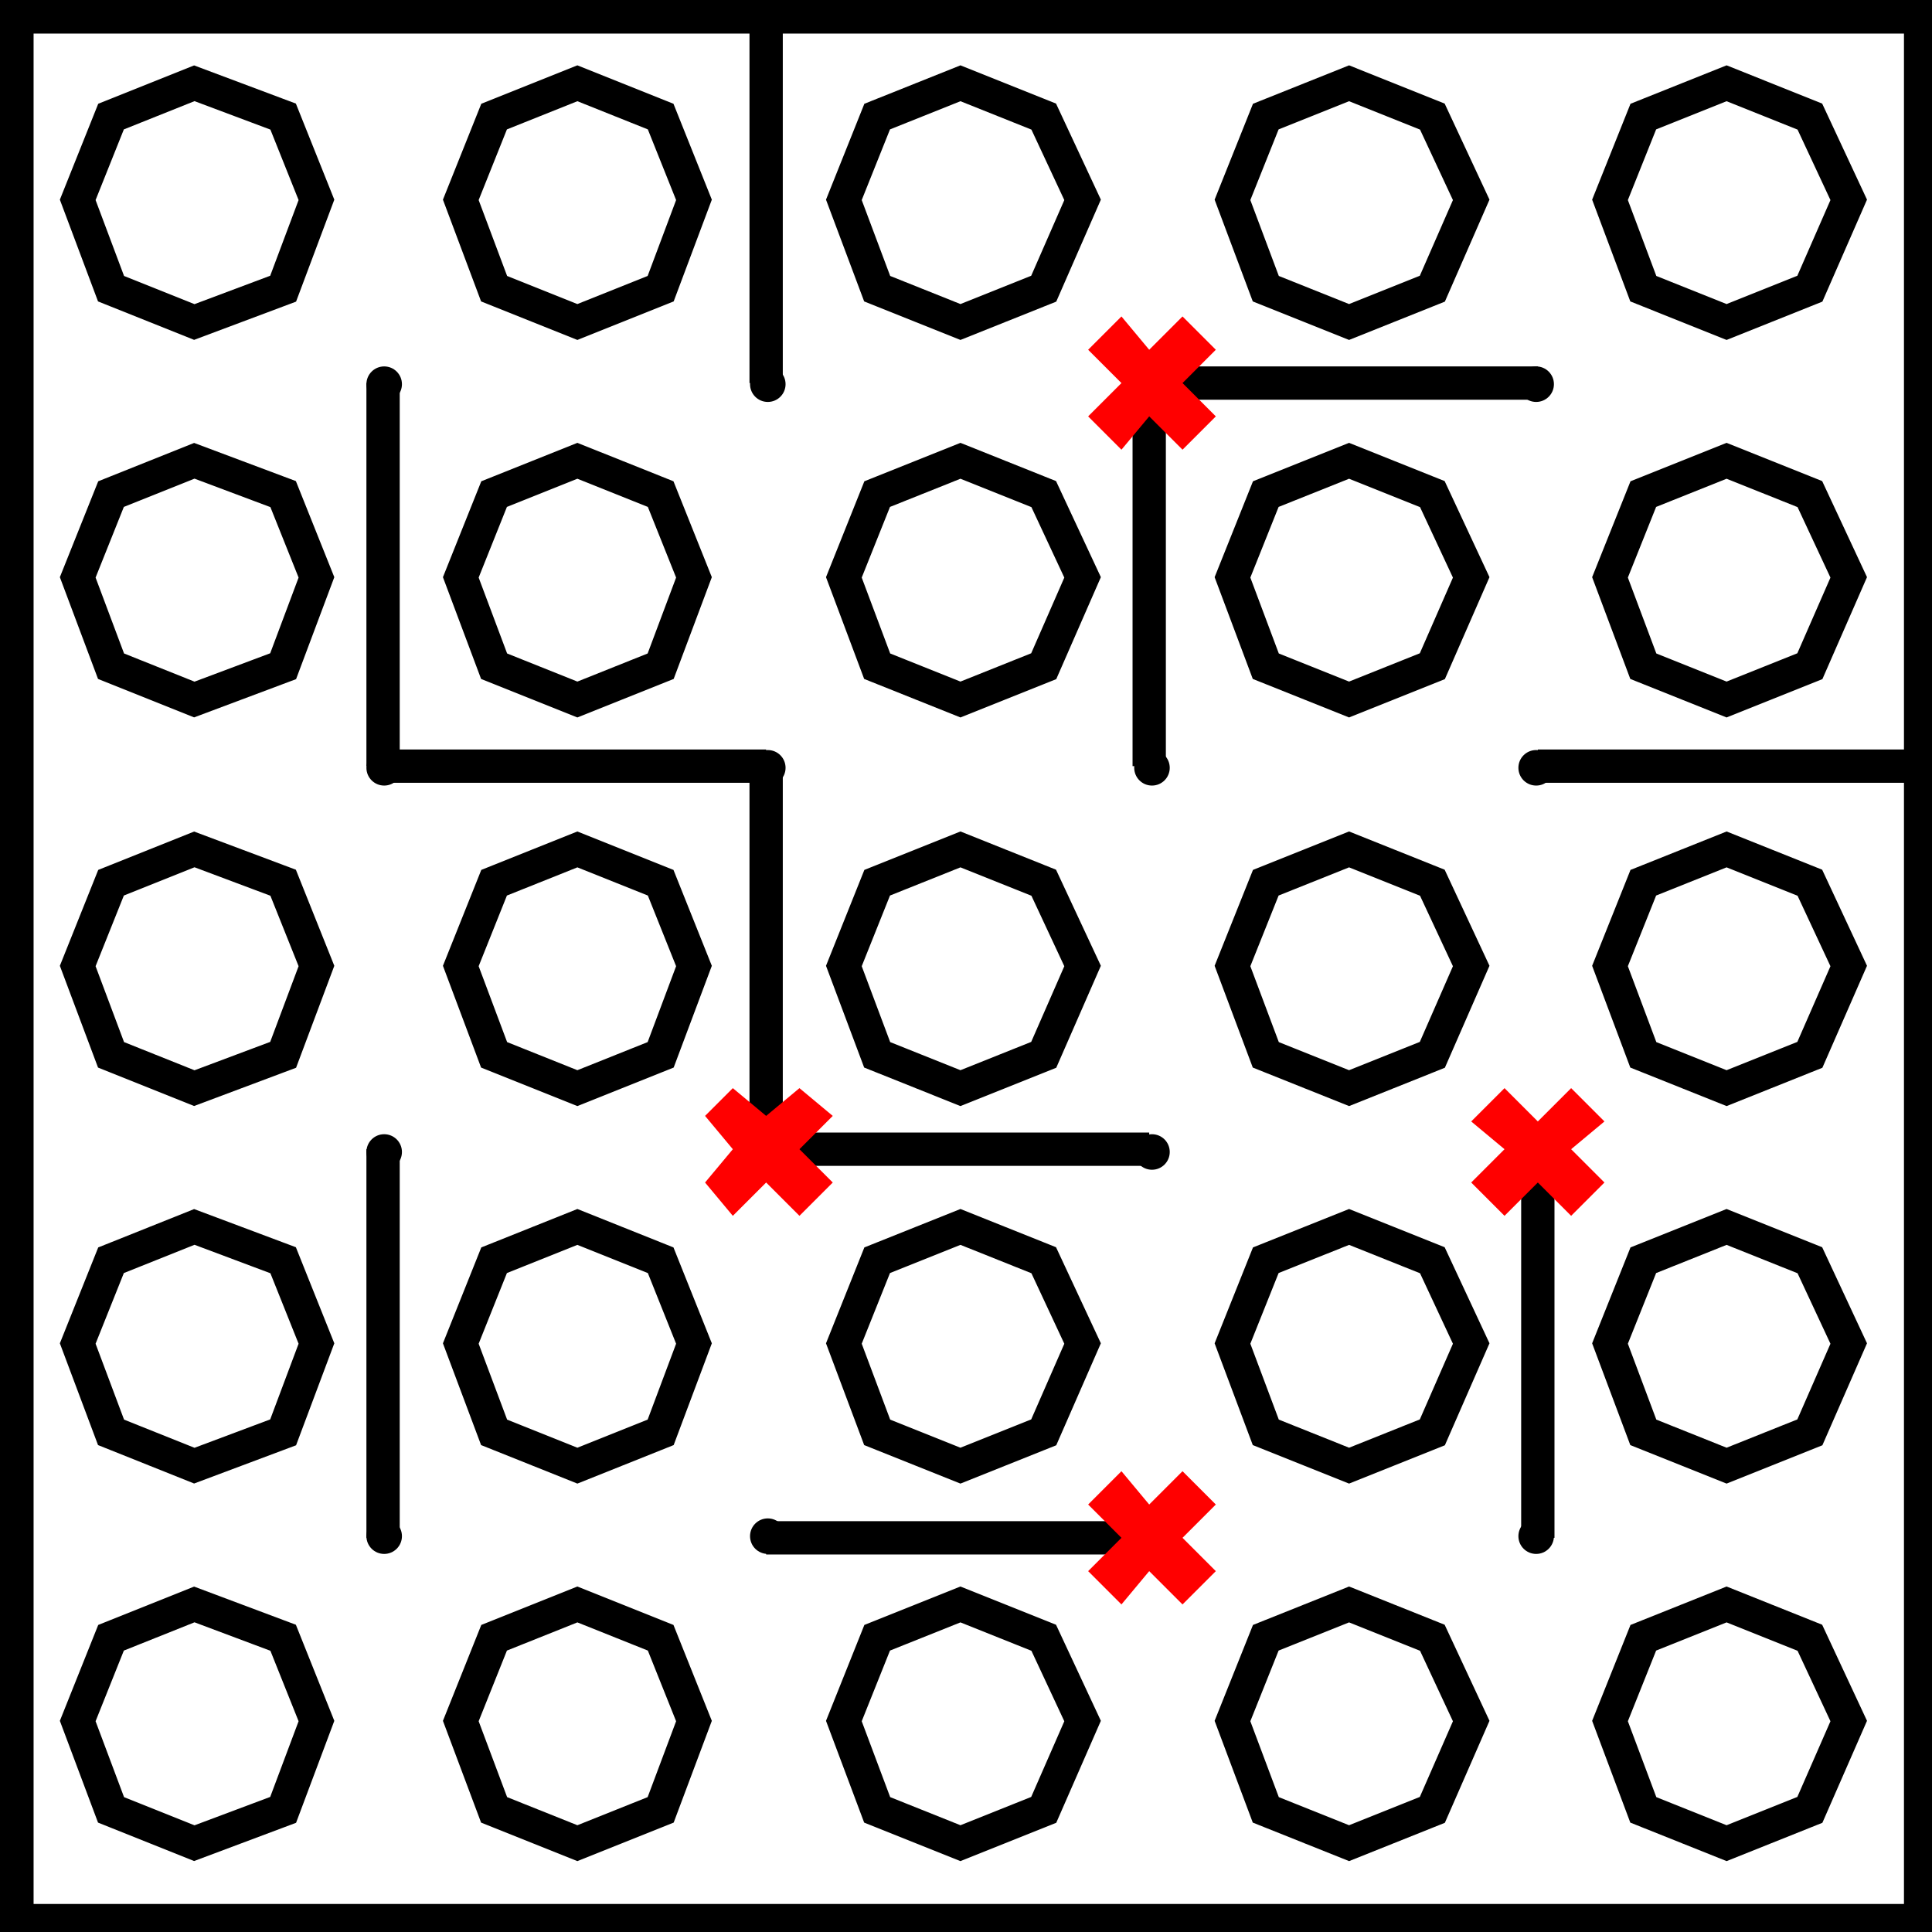
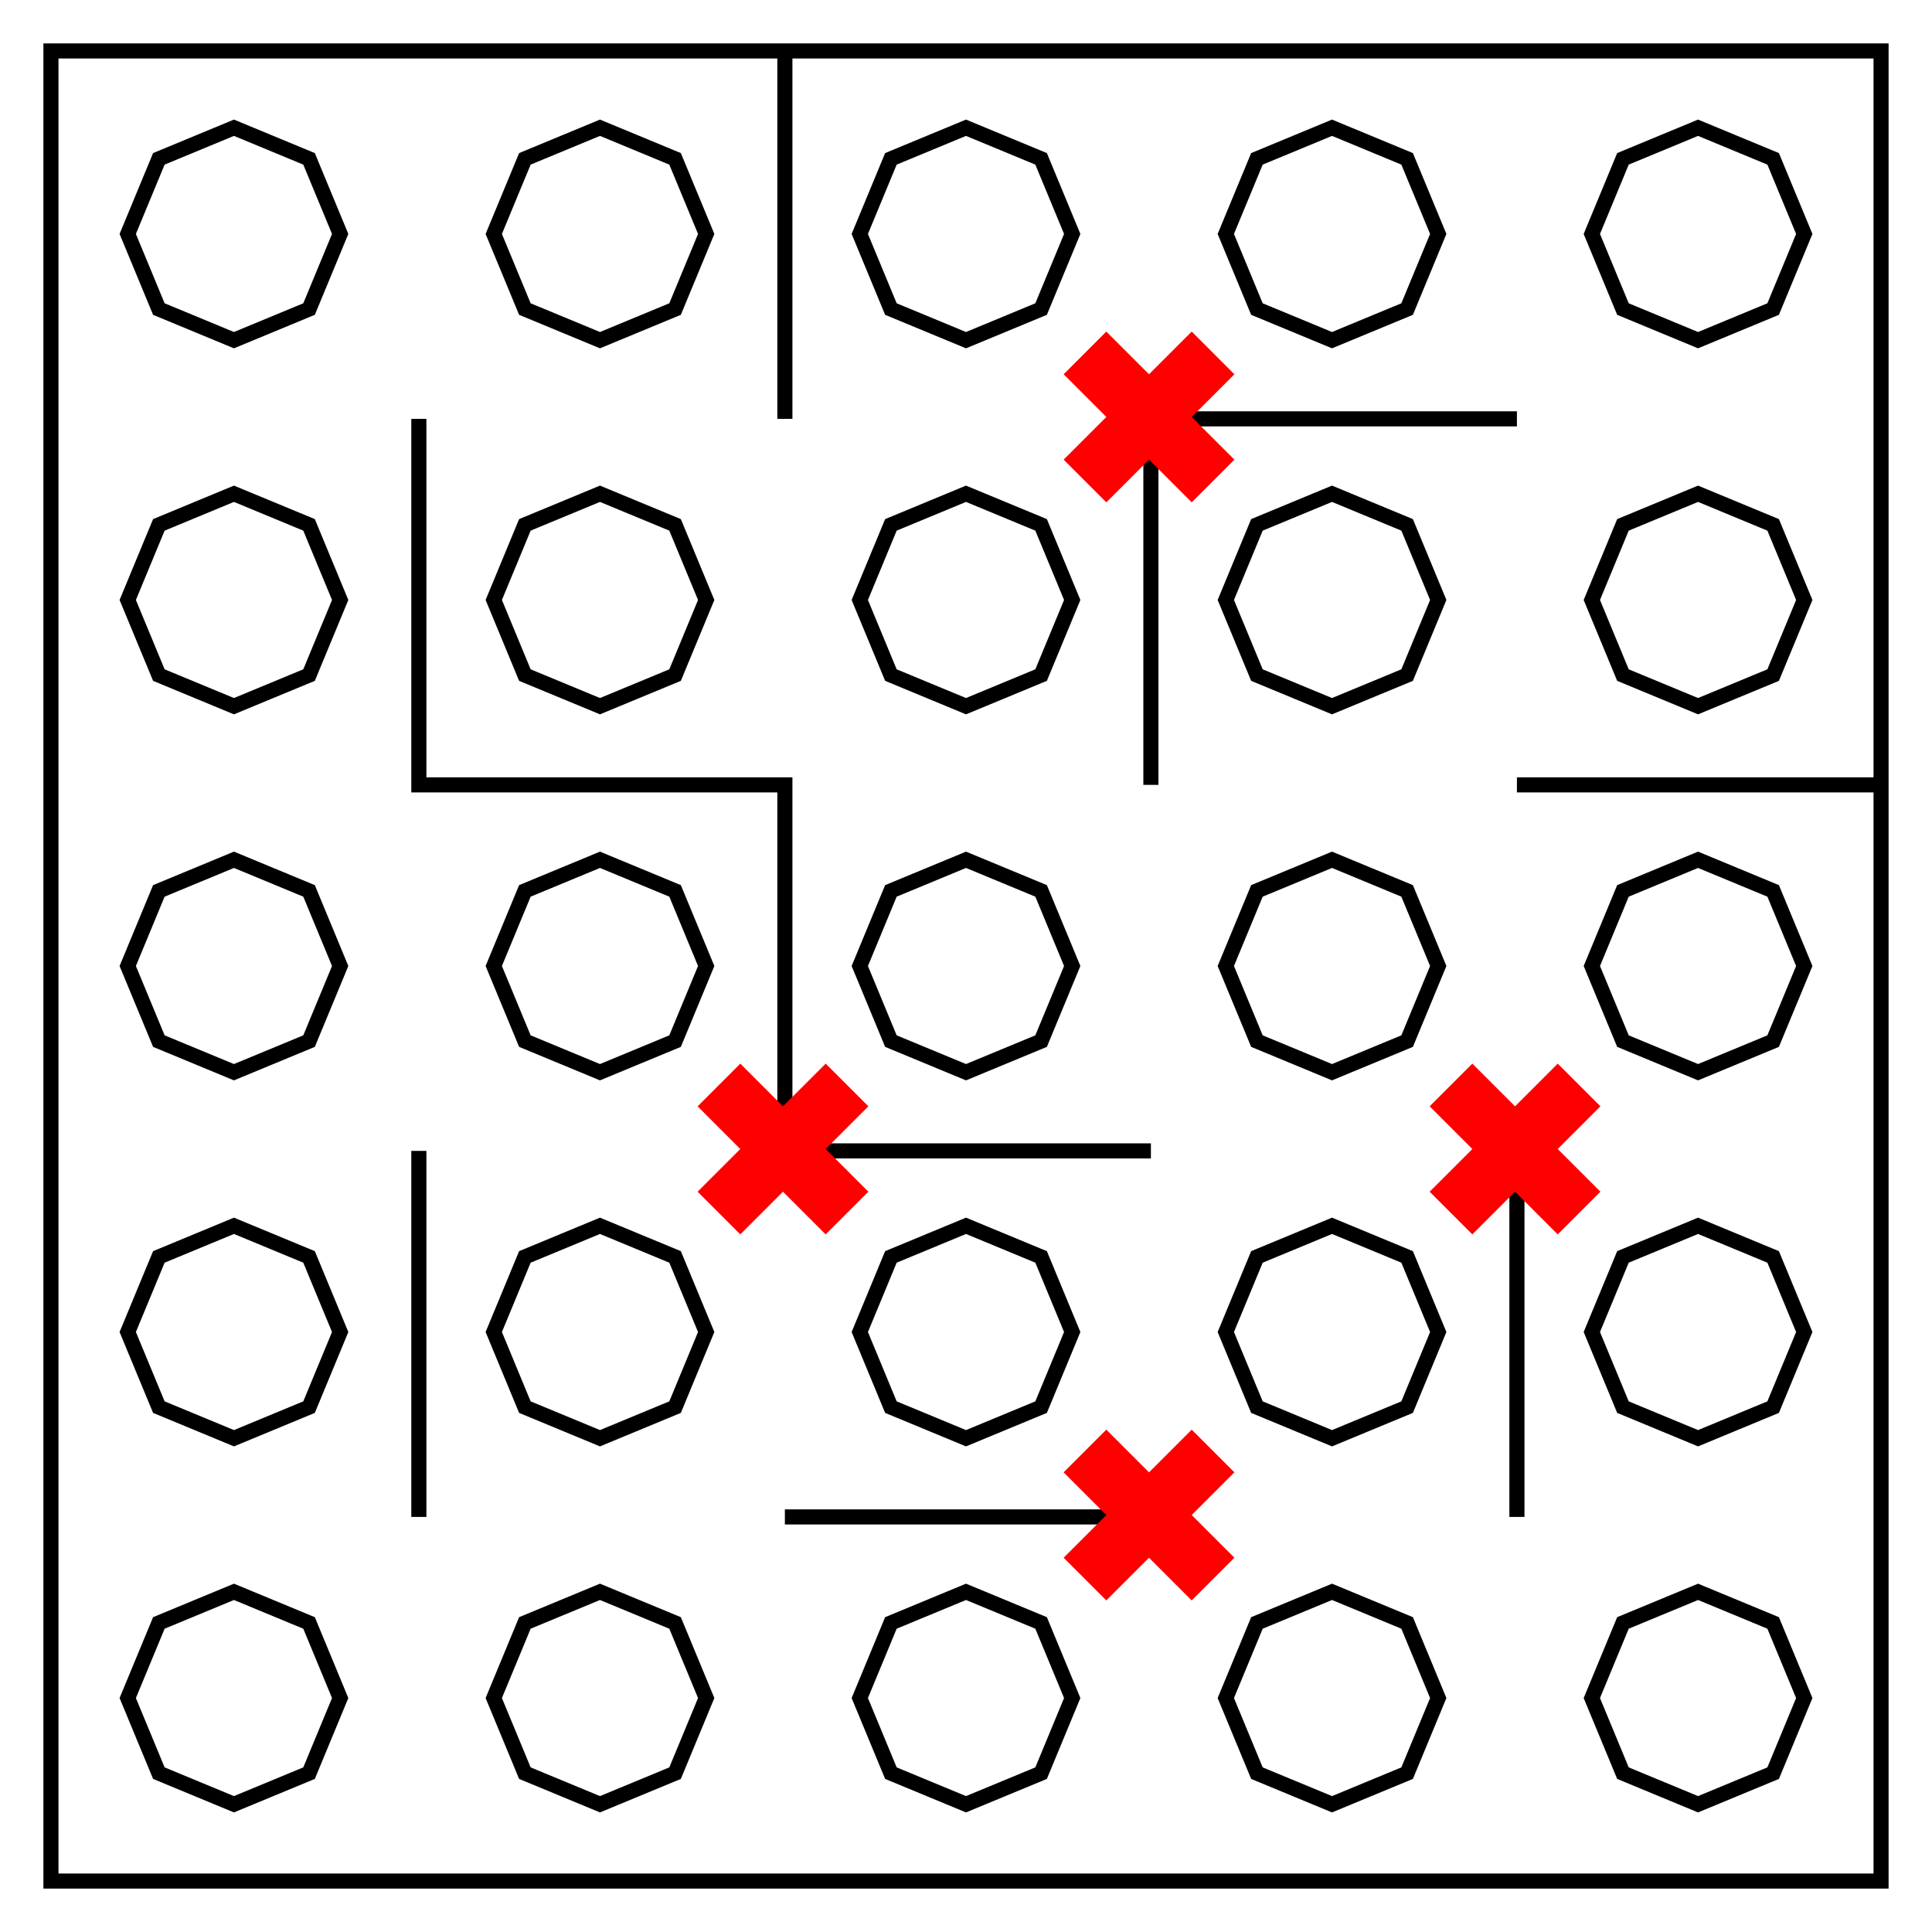
- <svg xmlns="http://www.w3.org/2000/svg" fill="none" viewBox="0 0 348 348">
-   <path stroke="#000" stroke-width="6" d="m35 58-15-6-6-16 6-15 15-6 16 6 6 15-6 16zm69 0-15-6-6-16 6-15 15-6 15 6 6 15-6 16zm69 0-15-6-6-16 6-15 15-6 15 6 7 15-7 16zm70 0-15-6-6-16 6-15 15-6 15 6 7 15-7 16zm68 0-15-6-6-16 6-15 15-6 15 6 7 15-7 16zM35 126l-15-6-6-16 6-15 15-6 16 6 6 15-6 16zm69 0-15-6-6-16 6-15 15-6 15 6 6 15-6 16zm69 0-15-6-6-16 6-15 15-6 15 6 7 15-7 16zm70 0-15-6-6-16 6-15 15-6 15 6 7 15-7 16zm68 0-15-6-6-16 6-15 15-6 15 6 7 15-7 16zM35 196l-15-6-6-16 6-15 15-6 16 6 6 15-6 16zm69 0-15-6-6-16 6-15 15-6 15 6 6 15-6 16zm69 0-15-6-6-16 6-15 15-6 15 6 7 15-7 16zm70 0-15-6-6-16 6-15 15-6 15 6 7 15-7 16zm68 0-15-6-6-16 6-15 15-6 15 6 7 15-7 16zM35 264l-15-6-6-16 6-15 15-6 16 6 6 15-6 16zm69 0-15-6-6-16 6-15 15-6 15 6 6 15-6 16zm69 0-15-6-6-16 6-15 15-6 15 6 7 15-7 16zm70 0-15-6-6-16 6-15 15-6 15 6 7 15-7 16zm68 0-15-6-6-16 6-15 15-6 15 6 7 15-7 16zM35 332l-15-6-6-16 6-15 15-6 16 6 6 15-6 16zm69 0-15-6-6-16 6-15 15-6 15 6 6 15-6 16zm69 0-15-6-6-16 6-15 15-6 15 6 7 15-7 16zm70 0-15-6-6-16 6-15 15-6 15 6 7 15-7 16zm68 0-15-6-6-16 6-15 15-6 15 6 7 15-7 16z" />
-   <path stroke="#000" stroke-width="6.1" d="M3 3h343v343H3Z" />
-   <g fill="#000">
-     <circle cx="69.2" cy="69.2" r="3.2" />
-     <circle cx="138.3" cy="69.2" r="3.2" />
-     <circle cx="207.5" cy="69.2" r="3.2" />
-     <circle cx="276.7" cy="69.2" r="3.2" />
-     <circle cx="69.2" cy="138.3" r="3.2" />
-     <circle cx="138.3" cy="138.3" r="3.2" />
-     <circle cx="207.5" cy="138.3" r="3.2" />
-     <circle cx="276.7" cy="138.3" r="3.2" />
-     <circle cx="69.2" cy="207.5" r="3.2" />
-     <circle cx="138.3" cy="207.5" r="3.2" />
-     <circle cx="207.5" cy="207.5" r="3.2" />
-     <circle cx="276.7" cy="207.5" r="3.2" />
-     <circle cx="69.2" cy="276.7" r="3.2" />
-     <circle cx="138.3" cy="276.7" r="3.2" />
-     <circle cx="207.5" cy="276.7" r="3.2" />
-     <circle cx="276.7" cy="276.7" r="3.2" />
+ <svg xmlns="http://www.w3.org/2000/svg" xmlns:xlink="http://www.w3.org/1999/xlink" viewBox="0 0 512 512">
+   <path fill="none" stroke="#000" stroke-miterlimit="10" stroke-width="19" d="M -1468.46,-870.83 V 1435.399 H 837.768 l -10e-5,-2306.228 z" paint-order="stroke fill markers" transform="matrix(0.2103001,0,0,0.2103001,322.3173,196.6355)" />
+   <path id="a" fill="none" stroke="#000" stroke-dasharray="none" stroke-miterlimit="10" stroke-width="19" d="m -1237.837,-774.052 94.643,39.202 39.203,94.643 -39.203,94.643 -94.643,39.202 -94.643,-39.202 -39.203,-94.643 39.203,-94.643 z" paint-order="stroke fill markers" transform="matrix(0.2103001,0,0,0.2103001,322.3173,196.6355)" />
+   <use xlink:href="#a" transform="translate(97)" />
+   <use xlink:href="#a" transform="translate(194)" />
+   <use xlink:href="#a" transform="translate(291)" />
+   <use xlink:href="#a" transform="translate(388)" />
+   <use xlink:href="#a" transform="translate(-6.1558133e-7,97)" />
+   <use xlink:href="#a" transform="translate(96.99999,97)" />
+   <use xlink:href="#a" transform="translate(194,97)" />
+   <use xlink:href="#a" transform="translate(291,97)" />
+   <use xlink:href="#a" transform="translate(388,97)" />
+   <use xlink:href="#a" transform="translate(-5.6155817e-6,194)" />
+   <use xlink:href="#a" transform="translate(96.99999,194)" />
+   <use xlink:href="#a" transform="translate(194,194)" />
+   <use xlink:href="#a" transform="translate(291,194)" />
+   <use xlink:href="#a" transform="translate(388,194)" />
+   <use xlink:href="#a" transform="translate(-1.5615582e-5,291)" />
+   <use xlink:href="#a" transform="translate(96.99999,291)" />
+   <use xlink:href="#a" transform="translate(194,291)" />
+   <use xlink:href="#a" transform="translate(291,291)" />
+   <use xlink:href="#a" transform="translate(388,291)" />
+   <use xlink:href="#a" transform="translate(-1.5615582e-5,388)" />
+   <use xlink:href="#a" transform="translate(96.99998,388)" />
+   <use xlink:href="#a" transform="translate(194,388)" />
+   <use xlink:href="#a" transform="translate(291,388)" />
+   <use xlink:href="#a" transform="translate(388,388)" />
+   <path fill="none" stroke="#000" stroke-miterlimit="10" stroke-width="4" d="M208 14v97M111 111v97h97v97h97M111 402v-97M208 402h97M402 402v-97M499 208h-97M402 111h-97v97" paint-order="stroke fill markers" />
+   <g transform="translate(133.1274,-11.31371)">
+     <use xlink:href="#b" transform="translate(4.0527375e-6,291)" />
+     <use xlink:href="#b" transform="translate(97,194)" />
+     <use xlink:href="#b" transform="translate(-97,194)" />
+     <path id="b" fill="red" fill-opacity="1" stroke="none" stroke-dasharray="none" stroke-miterlimit="10" stroke-opacity="1" stroke-width="4" d="M 160.059,99.186 171.373,110.5 l 11.314,-11.314 11.314,11.314 -11.314,11.314 L 194,133.127 182.686,144.441 171.373,133.127 160.059,144.441 148.745,133.127 160.059,121.814 148.745,110.5 Z" paint-order="stroke fill markers" />
  </g>
-   <path stroke="#000" stroke-width="6" d="M138 0v69m-69 0v69m69 0H69m69 69v-69m69 69h-69m69-69V69m0 0h70m0 69h69m-69 69v70M69 207v70m69 0h69" />
-   <path fill="red" d="m202 57-6 6 6 6-6 6 6 6 5-6 6 6 6-6-6-6 6-6-6-6-6 6-5-6m0 208-6 6 6 6-6 6 6 6 5-6 6 6 6-6-6-6 6-6-6-6-6 6-5-6m-70-69-5 5 5 6-5 6 5 6 6-6 6 6 6-6-6-6 6-6-6-5-6 5-6-5m139 0-6 6 6 5-6 6 6 6 6-6 6 6 6-6-6-6 6-5-6-6-6 6-6-6" />
</svg>
